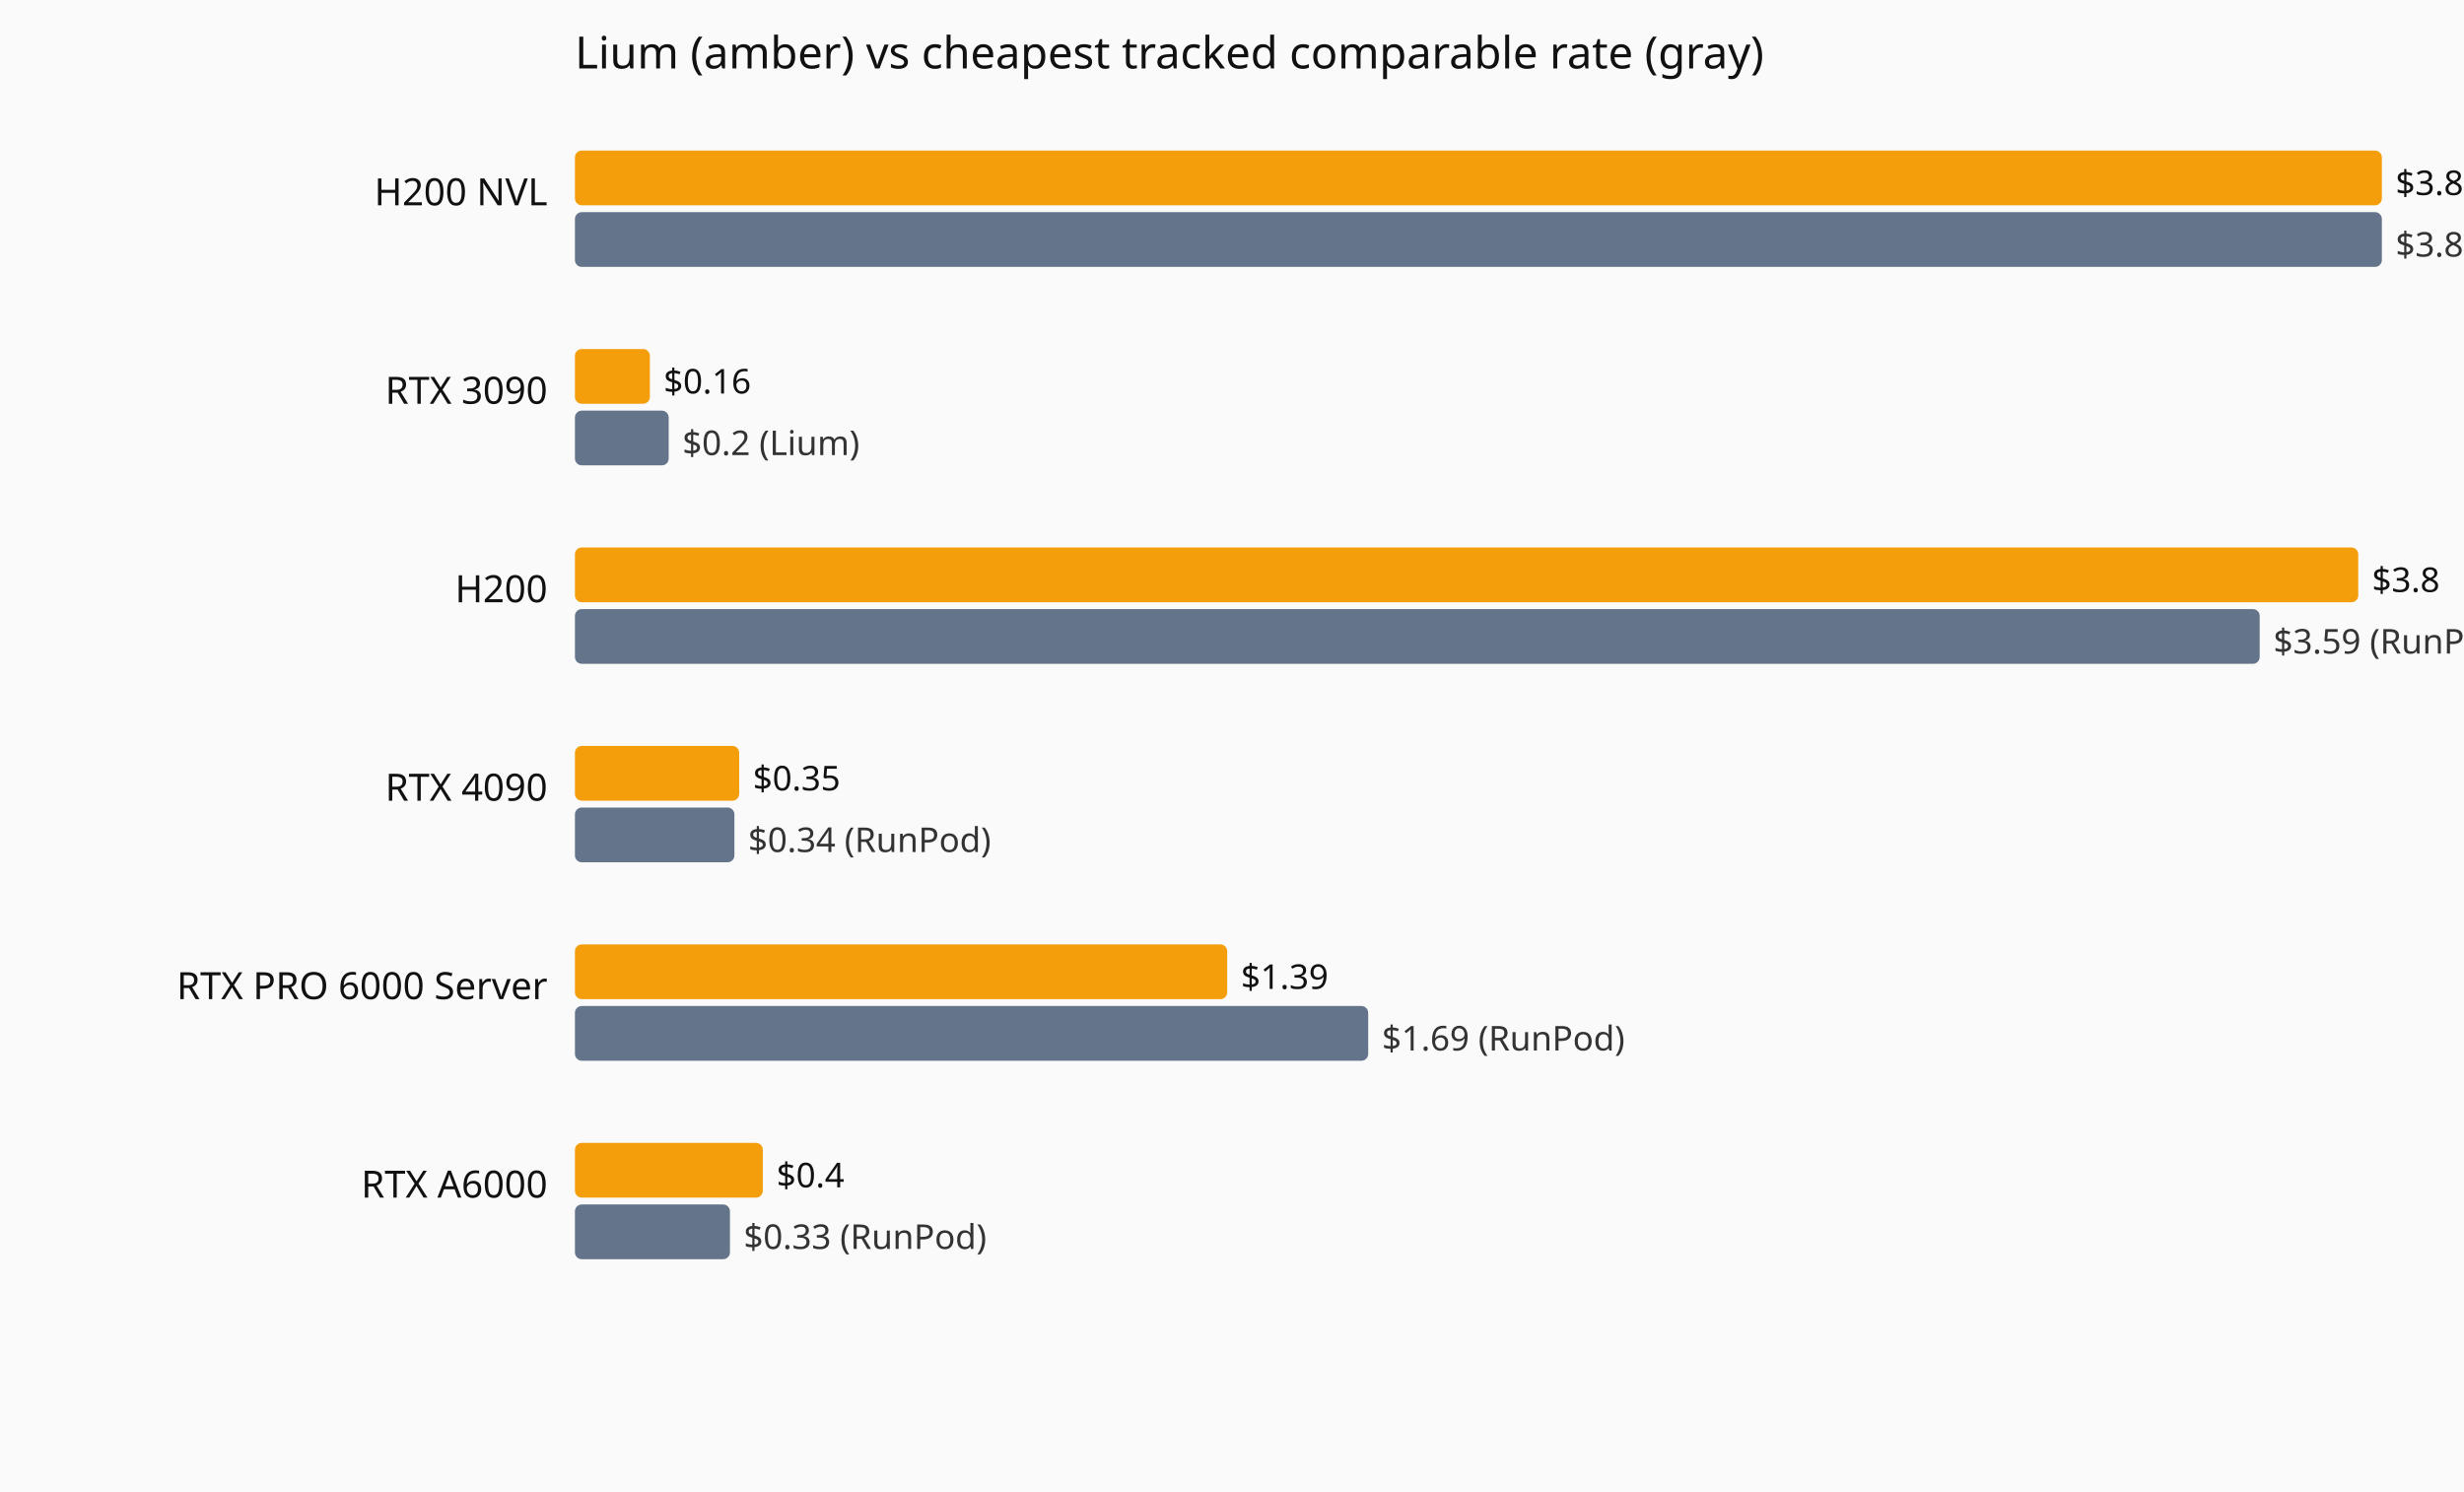
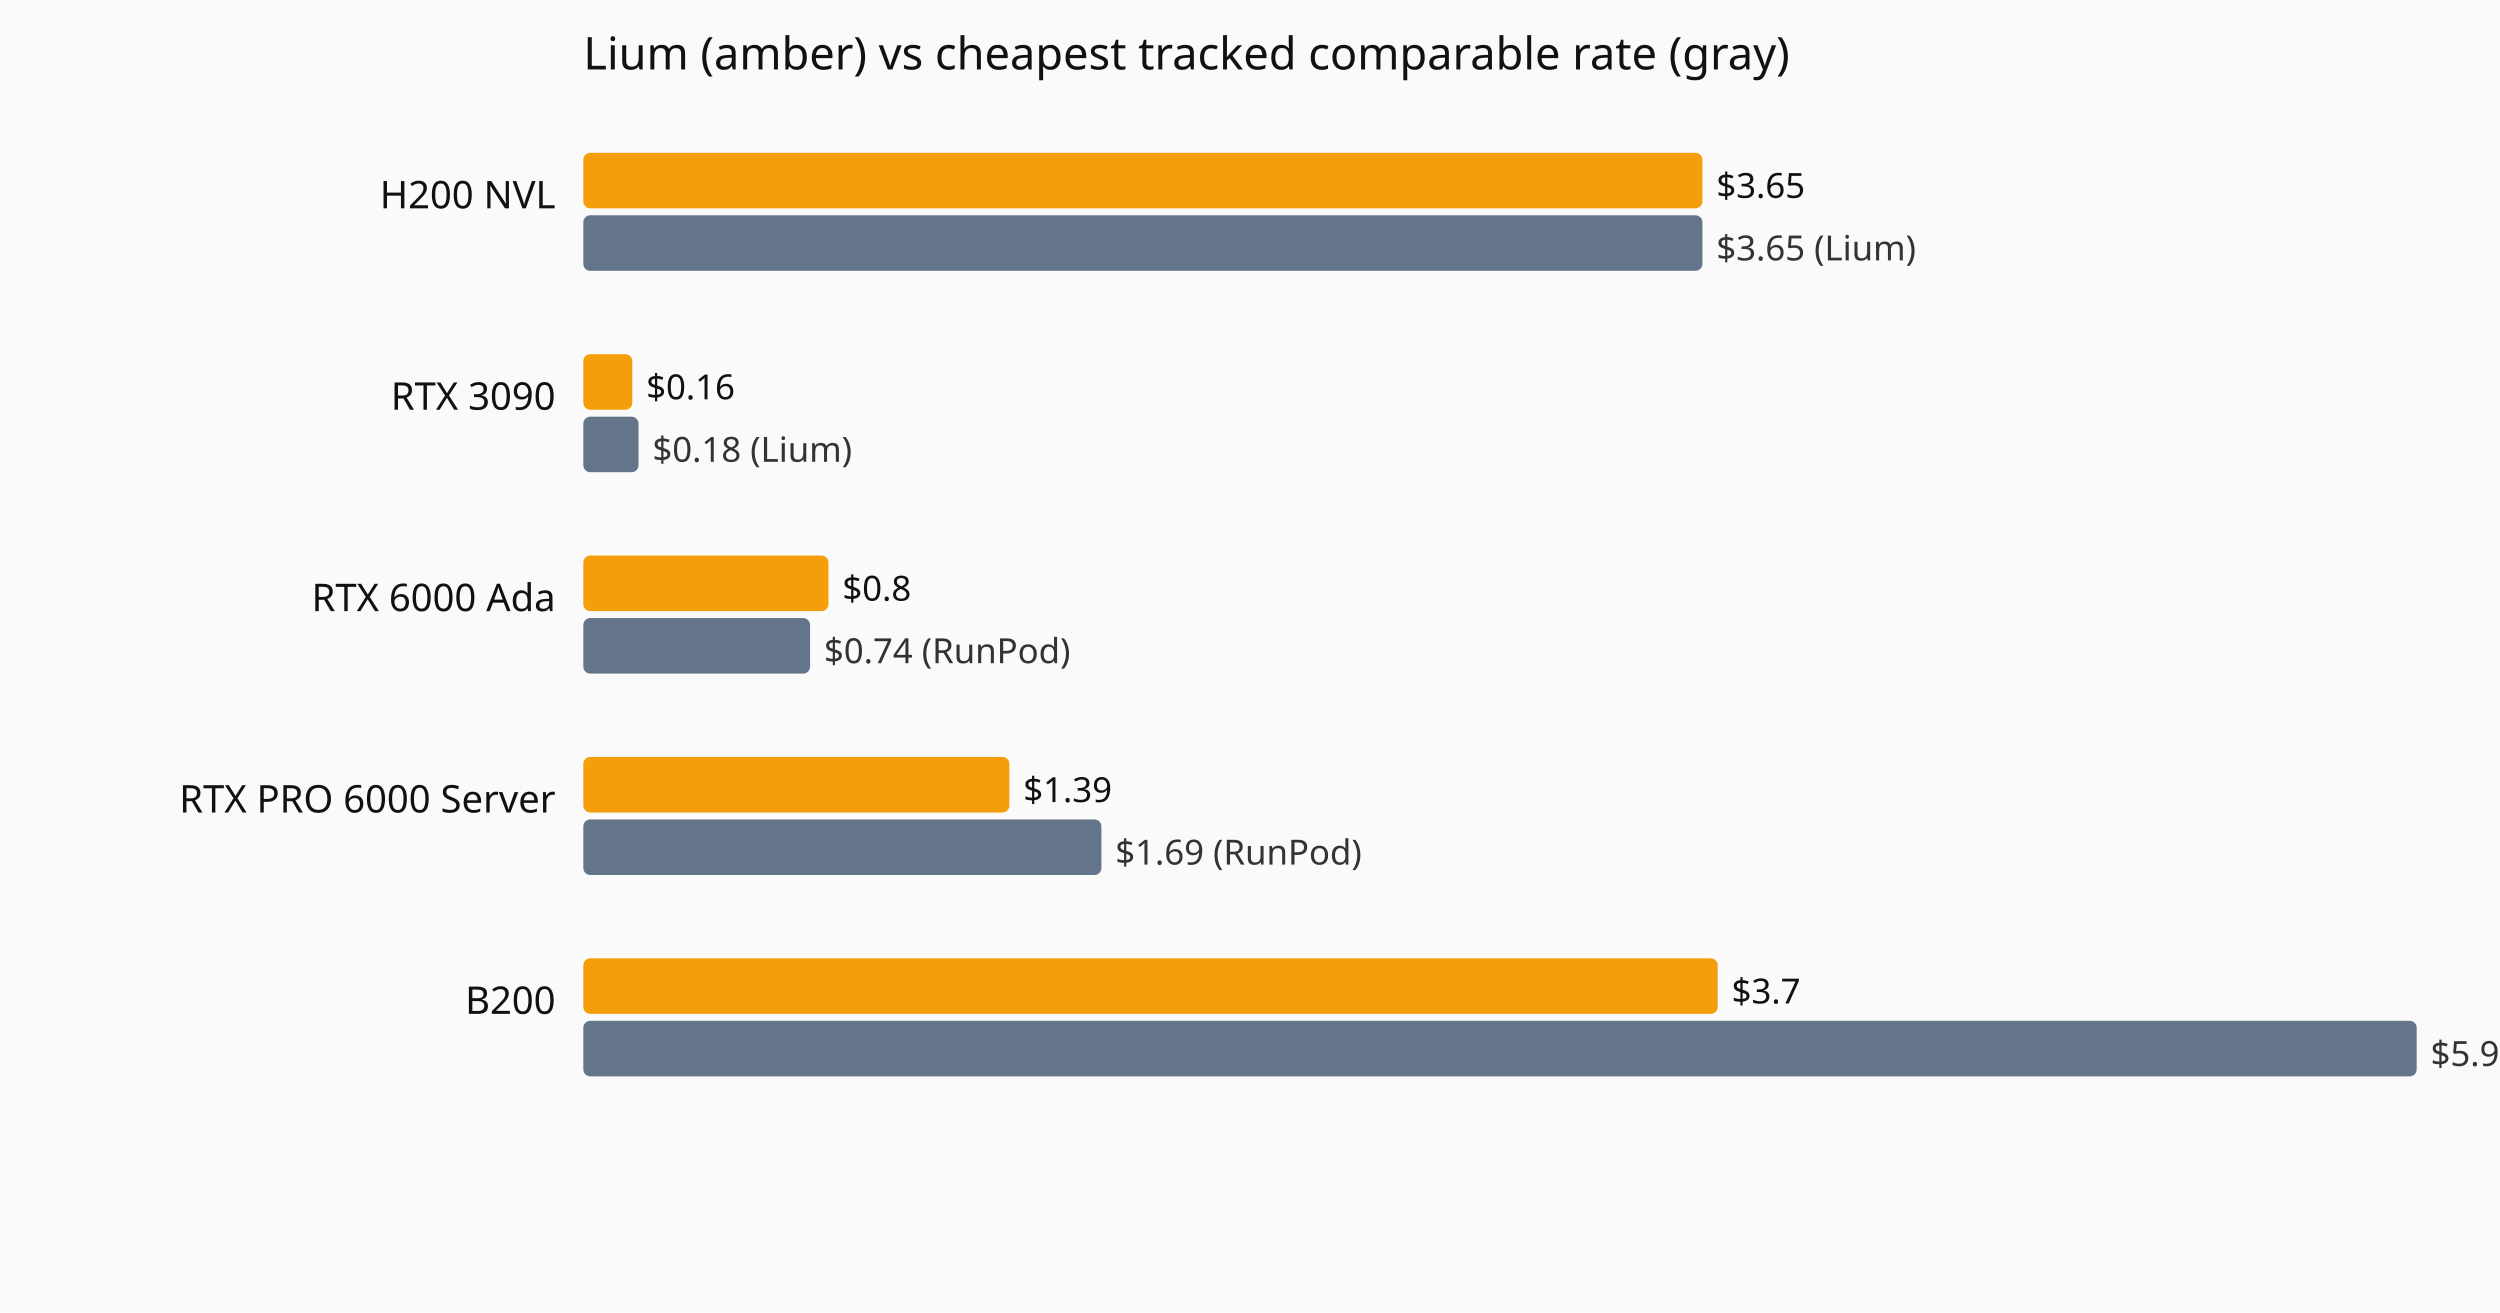
- <svg xmlns="http://www.w3.org/2000/svg" viewBox="0 0 720 436" role="img" aria-label="Current hourly rate versus the cheapest tracked vendor, by GPU model.">
-   <rect width="720" height="436" fill="#fafafa" />
+ <svg xmlns="http://www.w3.org/2000/svg" viewBox="0 0 720 378" role="img" aria-label="Current hourly rate versus the cheapest tracked vendor, by GPU model.">
+   <rect width="720" height="378" fill="#fafafa" />
  <text x="168" y="20" font-family="system-ui,sans-serif" font-size="13" fill="#111">Lium (amber) vs cheapest tracked comparable rate (gray)</text>
  <text x="160" y="60" text-anchor="end" font-family="system-ui,sans-serif" font-size="11" fill="#111">H200 NVL</text>
-   <rect x="168" y="44" width="528.0" height="16" fill="#f59e0b" rx="2" />
-   <text x="700.0" y="57" font-family="system-ui,sans-serif" font-size="10" fill="#111">$3.85</text>
-   <rect x="168" y="62" width="528.0" height="16" fill="#64748b" rx="2" />
-   <text x="700.0" y="75" font-family="system-ui,sans-serif" font-size="10" fill="#333">$3.85 (Lium)</text>
+   <rect x="168" y="44" width="322.3" height="16" fill="#f59e0b" rx="2" />
+   <text x="494.3" y="57" font-family="system-ui,sans-serif" font-size="10" fill="#111">$3.65</text>
+   <rect x="168" y="62" width="322.3" height="16" fill="#64748b" rx="2" />
+   <text x="494.3" y="75" font-family="system-ui,sans-serif" font-size="10" fill="#333">$3.65 (Lium)</text>
  <text x="160" y="118" text-anchor="end" font-family="system-ui,sans-serif" font-size="11" fill="#111">RTX 3090</text>
-   <rect x="168" y="102" width="21.9" height="16" fill="#f59e0b" rx="2" />
-   <text x="193.9" y="115" font-family="system-ui,sans-serif" font-size="10" fill="#111">$0.16</text>
-   <rect x="168" y="120" width="27.4" height="16" fill="#64748b" rx="2" />
-   <text x="199.4" y="133" font-family="system-ui,sans-serif" font-size="10" fill="#333">$0.2 (Lium)</text>
-   <text x="160" y="176" text-anchor="end" font-family="system-ui,sans-serif" font-size="11" fill="#111">H200</text>
-   <rect x="168" y="160" width="521.1" height="16" fill="#f59e0b" rx="2" />
-   <text x="693.1" y="173" font-family="system-ui,sans-serif" font-size="10" fill="#111">$3.8</text>
-   <rect x="168" y="178" width="492.3" height="16" fill="#64748b" rx="2" />
-   <text x="664.3" y="191" font-family="system-ui,sans-serif" font-size="10" fill="#333">$3.59 (RunPod)</text>
-   <text x="160" y="234" text-anchor="end" font-family="system-ui,sans-serif" font-size="11" fill="#111">RTX 4090</text>
-   <rect x="168" y="218" width="48.0" height="16" fill="#f59e0b" rx="2" />
-   <text x="220.0" y="231" font-family="system-ui,sans-serif" font-size="10" fill="#111">$0.35</text>
-   <rect x="168" y="236" width="46.6" height="16" fill="#64748b" rx="2" />
-   <text x="218.6" y="249" font-family="system-ui,sans-serif" font-size="10" fill="#333">$0.34 (RunPod)</text>
-   <text x="160" y="292" text-anchor="end" font-family="system-ui,sans-serif" font-size="11" fill="#111">RTX PRO 6000 Server</text>
-   <rect x="168" y="276" width="190.6" height="16" fill="#f59e0b" rx="2" />
-   <text x="362.6" y="289" font-family="system-ui,sans-serif" font-size="10" fill="#111">$1.39</text>
-   <rect x="168" y="294" width="231.8" height="16" fill="#64748b" rx="2" />
-   <text x="403.8" y="307" font-family="system-ui,sans-serif" font-size="10" fill="#333">$1.69 (RunPod)</text>
-   <text x="160" y="350" text-anchor="end" font-family="system-ui,sans-serif" font-size="11" fill="#111">RTX A6000</text>
-   <rect x="168" y="334" width="54.9" height="16" fill="#f59e0b" rx="2" />
-   <text x="226.9" y="347" font-family="system-ui,sans-serif" font-size="10" fill="#111">$0.4</text>
-   <rect x="168" y="352" width="45.3" height="16" fill="#64748b" rx="2" />
-   <text x="217.3" y="365" font-family="system-ui,sans-serif" font-size="10" fill="#333">$0.33 (RunPod)</text>
+   <rect x="168" y="102" width="14.1" height="16" fill="#f59e0b" rx="2" />
+   <text x="186.1" y="115" font-family="system-ui,sans-serif" font-size="10" fill="#111">$0.16</text>
+   <rect x="168" y="120" width="15.9" height="16" fill="#64748b" rx="2" />
+   <text x="187.9" y="133" font-family="system-ui,sans-serif" font-size="10" fill="#333">$0.18 (Lium)</text>
+   <text x="160" y="176" text-anchor="end" font-family="system-ui,sans-serif" font-size="11" fill="#111">RTX 6000 Ada</text>
+   <rect x="168" y="160" width="70.6" height="16" fill="#f59e0b" rx="2" />
+   <text x="242.6" y="173" font-family="system-ui,sans-serif" font-size="10" fill="#111">$0.8</text>
+   <rect x="168" y="178" width="65.3" height="16" fill="#64748b" rx="2" />
+   <text x="237.3" y="191" font-family="system-ui,sans-serif" font-size="10" fill="#333">$0.74 (RunPod)</text>
+   <text x="160" y="234" text-anchor="end" font-family="system-ui,sans-serif" font-size="11" fill="#111">RTX PRO 6000 Server</text>
+   <rect x="168" y="218" width="122.7" height="16" fill="#f59e0b" rx="2" />
+   <text x="294.7" y="231" font-family="system-ui,sans-serif" font-size="10" fill="#111">$1.39</text>
+   <rect x="168" y="236" width="149.2" height="16" fill="#64748b" rx="2" />
+   <text x="321.2" y="249" font-family="system-ui,sans-serif" font-size="10" fill="#333">$1.69 (RunPod)</text>
+   <text x="160" y="292" text-anchor="end" font-family="system-ui,sans-serif" font-size="11" fill="#111">B200</text>
+   <rect x="168" y="276" width="326.7" height="16" fill="#f59e0b" rx="2" />
+   <text x="498.7" y="289" font-family="system-ui,sans-serif" font-size="10" fill="#111">$3.7</text>
+   <rect x="168" y="294" width="528.0" height="16" fill="#64748b" rx="2" />
+   <text x="700.0" y="307" font-family="system-ui,sans-serif" font-size="10" fill="#333">$5.98 (RunPod)</text>
</svg>
